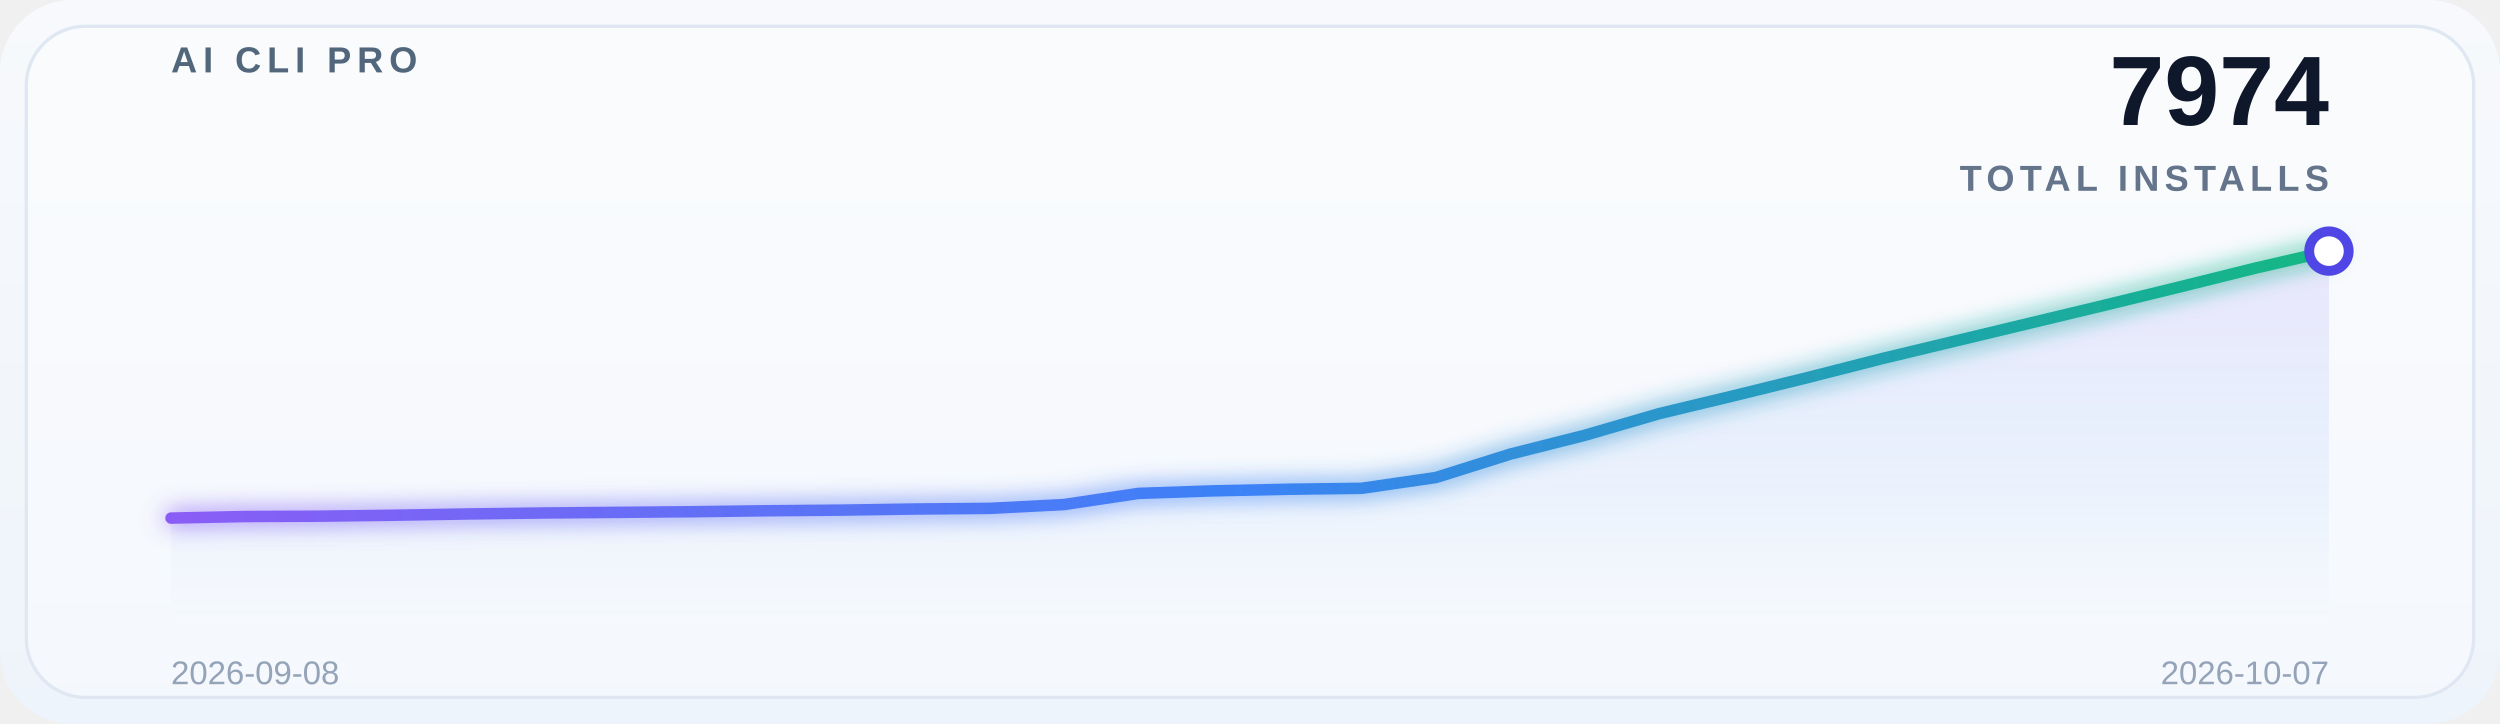
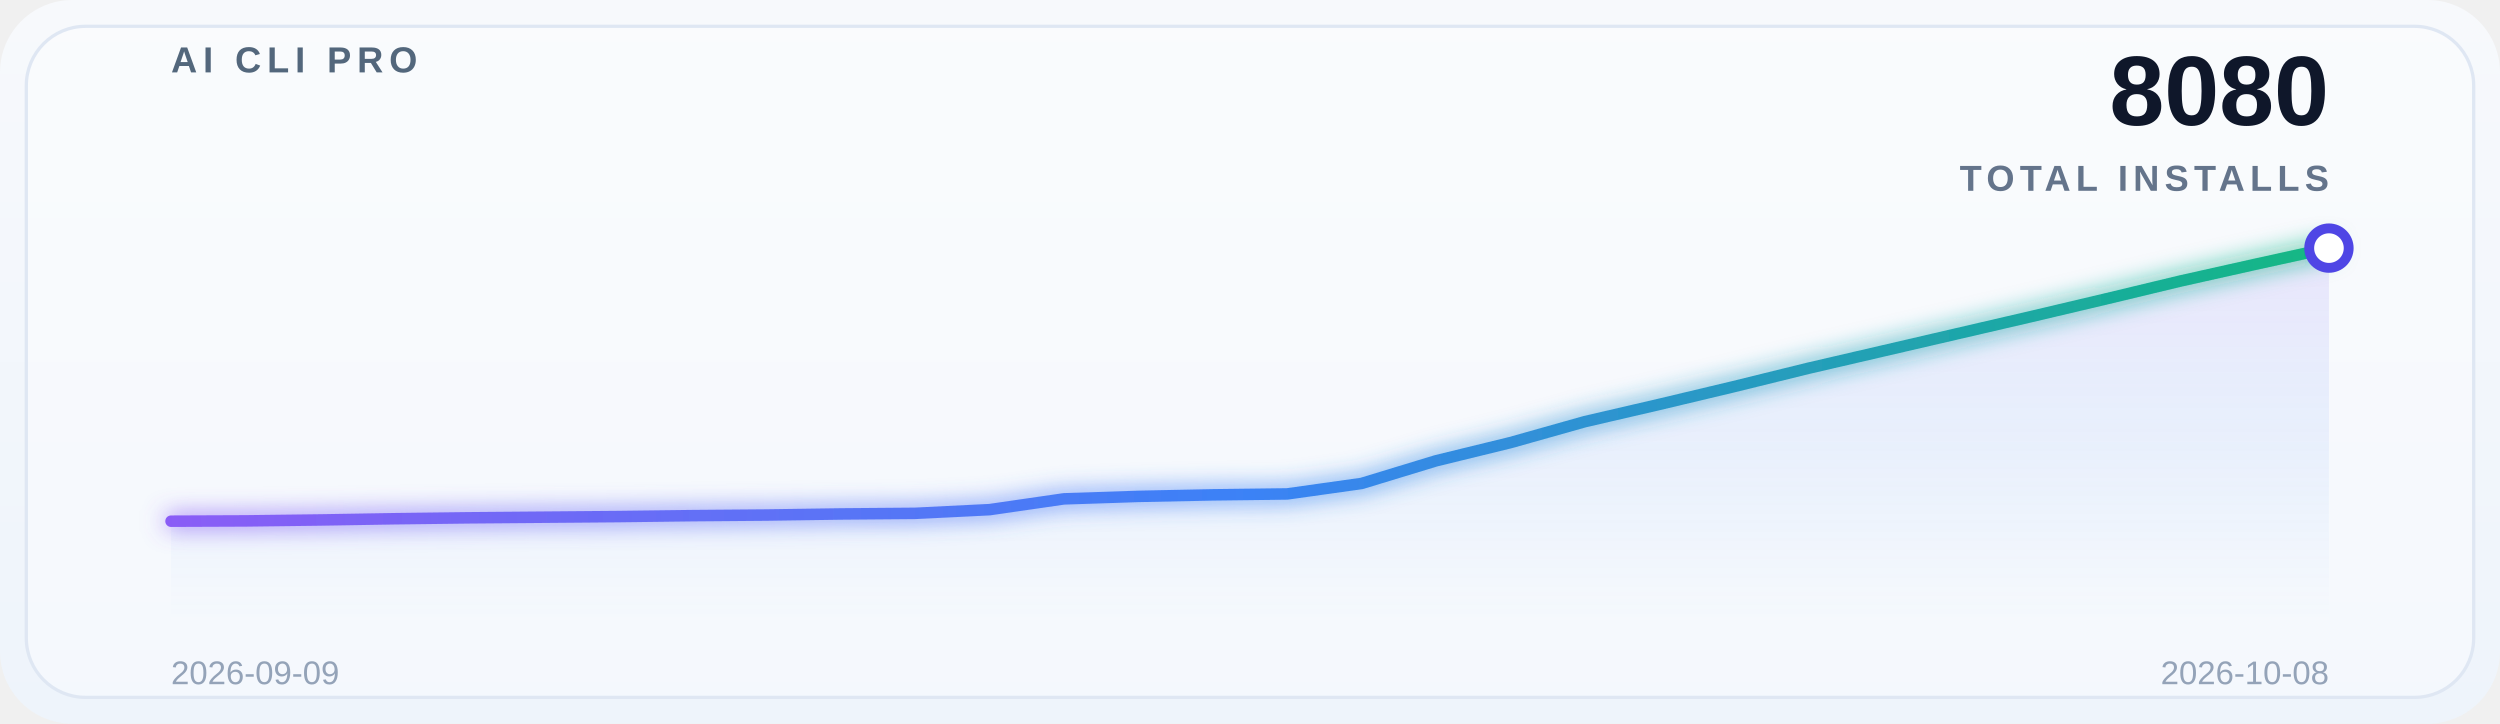
<svg xmlns="http://www.w3.org/2000/svg" width="760" height="220" viewBox="0 0 760 220" role="img" aria-label="Global adoption trend">
  <defs>
    <linearGradient id="bg" x1="0" y1="0" x2="0" y2="1">
      <stop offset="0%" stop-color="#f7f9fc" />
      <stop offset="100%" stop-color="#eef4fb" />
    </linearGradient>
    <linearGradient id="lineGrad" x1="0" y1="0" x2="1" y2="0">
      <stop offset="0%" stop-color="#8b5cf6" />
      <stop offset="50%" stop-color="#3b82f6" />
      <stop offset="100%" stop-color="#10b981" />
    </linearGradient>
    <linearGradient id="areaGrad" x1="0" y1="0" x2="0" y2="1">
      <stop offset="0%" stop-color="#8b5cf6" stop-opacity="0.14" />
      <stop offset="50%" stop-color="#3b82f6" stop-opacity="0.08" />
      <stop offset="100%" stop-color="#3b82f6" stop-opacity="0" />
    </linearGradient>
    <filter id="glow" x="-20%" y="-20%" width="140%" height="140%">
      <feGaussianBlur stdDeviation="3.5" result="blur" />
      <feMerge>
        <feMergeNode in="blur" />
        <feMergeNode in="SourceGraphic" />
      </feMerge>
    </filter>
  </defs>
  <rect x="0" y="0" width="760" height="220" rx="22" fill="url(#bg)" />
  <rect x="8" y="8" width="744" height="204" rx="18" fill="#ffffff" fill-opacity="0.38" stroke="#dfe7f3" />
  <g opacity="0.9">
    <line x1="52" y1="30.0" x2="708" y2="30.0" stroke="#ffffff" stroke-opacity="0.08" stroke-width="1" />
    <line x1="52" y1="69.5" x2="708" y2="69.5" stroke="#ffffff" stroke-opacity="0.08" stroke-width="1" />
    <line x1="52" y1="109.0" x2="708" y2="109.0" stroke="#ffffff" stroke-opacity="0.08" stroke-width="1" />
    <line x1="52" y1="148.5" x2="708" y2="148.5" stroke="#ffffff" stroke-opacity="0.08" stroke-width="1" />
    <line x1="52" y1="188.0" x2="708" y2="188.0" stroke="#ffffff" stroke-opacity="0.08" stroke-width="1" />
  </g>
  <text x="52" y="22" font-family="SF Pro Display, Segoe UI, Arial, sans-serif" font-size="11" font-weight="700" letter-spacing="1.8" fill="#53677c">AI CLI PRO</text>
-   <text x="708" y="38" font-family="SF Pro Display, Segoe UI, Arial, sans-serif" font-size="30" font-weight="700" fill="#0f172a" text-anchor="end">7974</text>
+   <text x="708" y="38" font-family="SF Pro Display, Segoe UI, Arial, sans-serif" font-size="30" font-weight="700" fill="#0f172a" text-anchor="end">8080</text>
  <text x="708" y="58" font-family="SF Pro Display, Segoe UI, Arial, sans-serif" font-size="11" font-weight="600" letter-spacing="1.6" fill="#64748b" text-anchor="end">TOTAL INSTALLS</text>
-   <path d="M 52 188 L 52.0,157.501 74.621,157.017 97.241,156.92 119.862,156.629 142.483,156.242 165.103,155.951 187.724,155.758 210.345,155.564 232.966,155.273 255.586,155.08 278.207,154.741 300.828,154.547 323.448,153.385 346.069,149.995 368.69,149.22 391.31,148.736 413.931,148.445 436.552,145.152 459.172,138.034 481.793,132.319 504.414,125.733 527.034,120.31 549.655,114.74 572.276,108.978 594.897,103.554 617.517,98.13 640.138,92.706 662.759,87.186 685.379,81.568 708.0,76.338 L 708 188 Z" fill="url(#areaGrad)" />
-   <polyline points="52.0,157.501 74.621,157.017 97.241,156.92 119.862,156.629 142.483,156.242 165.103,155.951 187.724,155.758 210.345,155.564 232.966,155.273 255.586,155.08 278.207,154.741 300.828,154.547 323.448,153.385 346.069,149.995 368.69,149.22 391.31,148.736 413.931,148.445 436.552,145.152 459.172,138.034 481.793,132.319 504.414,125.733 527.034,120.31 549.655,114.74 572.276,108.978 594.897,103.554 617.517,98.13 640.138,92.706 662.759,87.186 685.379,81.568 708.0,76.338" fill="none" stroke="url(#lineGrad)" stroke-width="3.5" stroke-linecap="round" stroke-linejoin="round" filter="url(#glow)" />
-   <circle cx="708.0" cy="76.338" r="6" fill="#ffffff" stroke="#4f46e5" stroke-width="3" />
-   <text x="52" y="208" font-family="SF Pro Display, Segoe UI, Arial, sans-serif" font-size="10" fill="#94a3b8">2026-09-08</text>
-   <text x="708" y="208" font-family="SF Pro Display, Segoe UI, Arial, sans-serif" font-size="10" fill="#94a3b8" text-anchor="end">2026-10-07</text>
+   <path d="M 52 188 L 52.0,158.446 74.621,158.353 97.241,158.072 119.862,157.697 142.483,157.416 165.103,157.228 187.724,157.041 210.345,156.76 232.966,156.572 255.586,156.244 278.207,156.057 300.828,154.933 323.448,151.653 346.069,150.903 368.69,150.435 391.31,150.154 413.931,146.968 436.552,140.081 459.172,134.552 481.793,128.181 504.414,122.933 527.034,117.546 549.655,111.97 572.276,106.723 594.897,101.476 617.517,96.228 640.138,90.887 662.759,85.453 685.379,80.393 708.0,75.427 L 708 188 Z" fill="url(#areaGrad)" />
+   <polyline points="52.0,158.446 74.621,158.353 97.241,158.072 119.862,157.697 142.483,157.416 165.103,157.228 187.724,157.041 210.345,156.76 232.966,156.572 255.586,156.244 278.207,156.057 300.828,154.933 323.448,151.653 346.069,150.903 368.69,150.435 391.31,150.154 413.931,146.968 436.552,140.081 459.172,134.552 481.793,128.181 504.414,122.933 527.034,117.546 549.655,111.97 572.276,106.723 594.897,101.476 617.517,96.228 640.138,90.887 662.759,85.453 685.379,80.393 708.0,75.427" fill="none" stroke="url(#lineGrad)" stroke-width="3.5" stroke-linecap="round" stroke-linejoin="round" filter="url(#glow)" />
+   <circle cx="708.0" cy="75.427" r="6" fill="#ffffff" stroke="#4f46e5" stroke-width="3" />
+   <text x="52" y="208" font-family="SF Pro Display, Segoe UI, Arial, sans-serif" font-size="10" fill="#94a3b8">2026-09-09</text>
+   <text x="708" y="208" font-family="SF Pro Display, Segoe UI, Arial, sans-serif" font-size="10" fill="#94a3b8" text-anchor="end">2026-10-08</text>
</svg>
